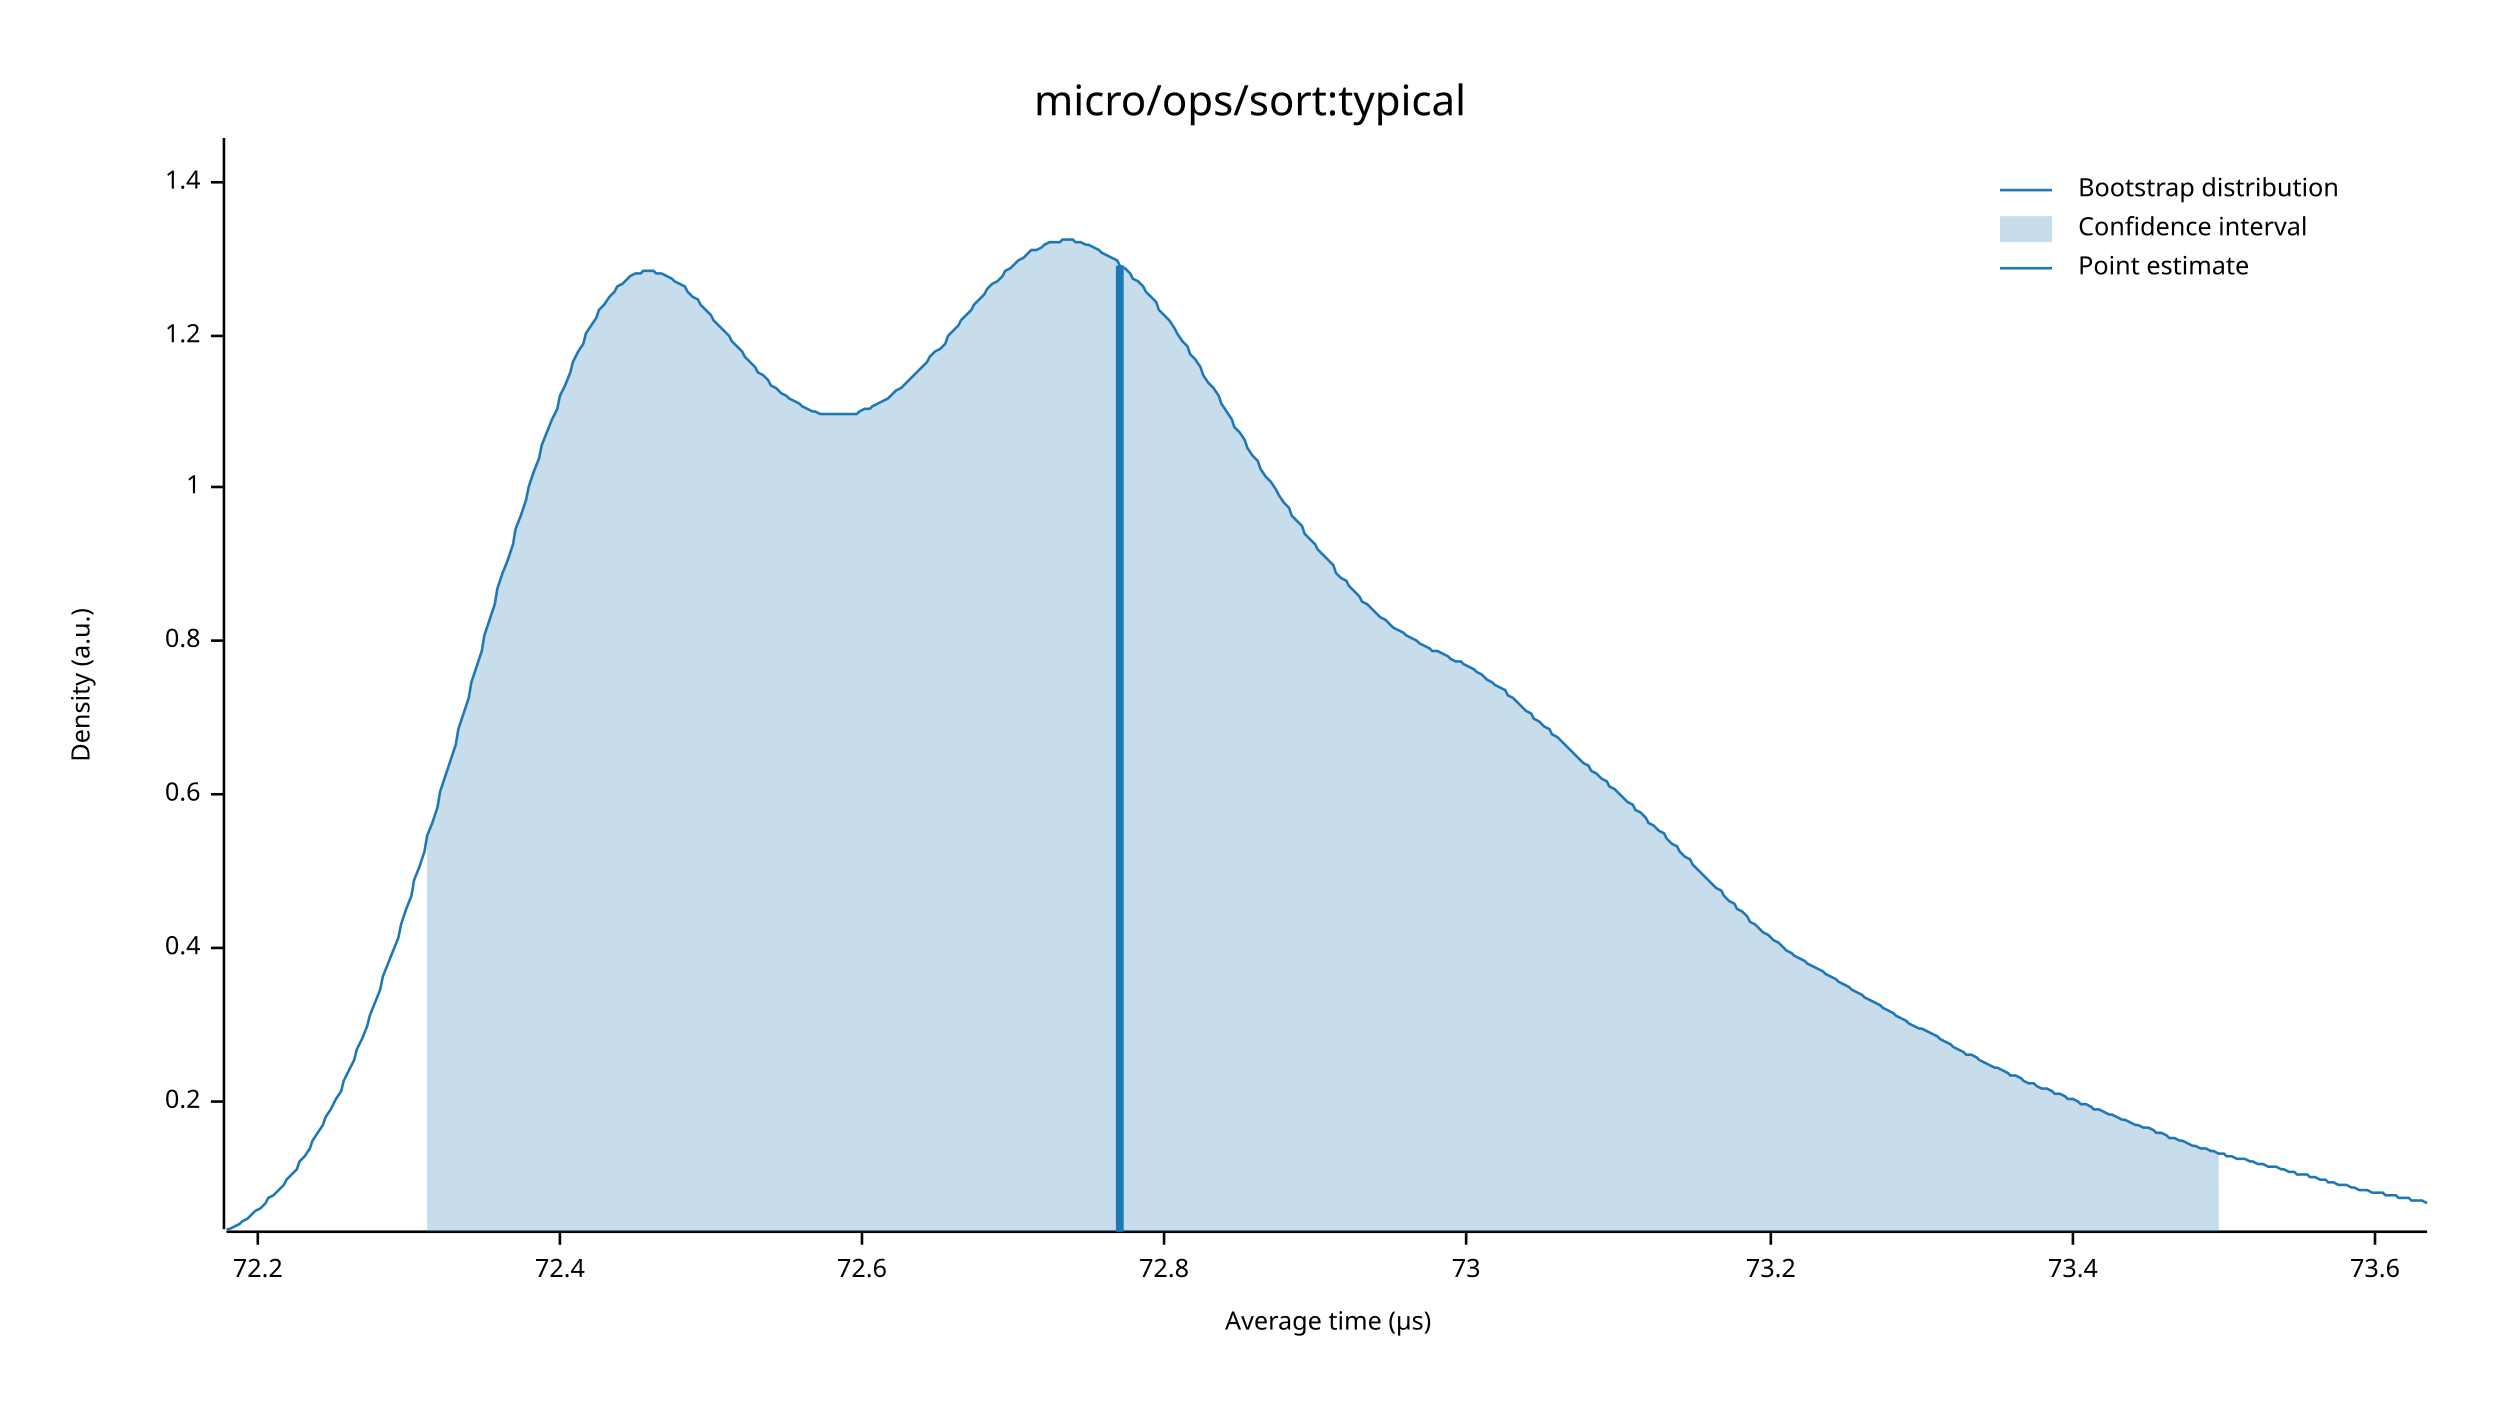
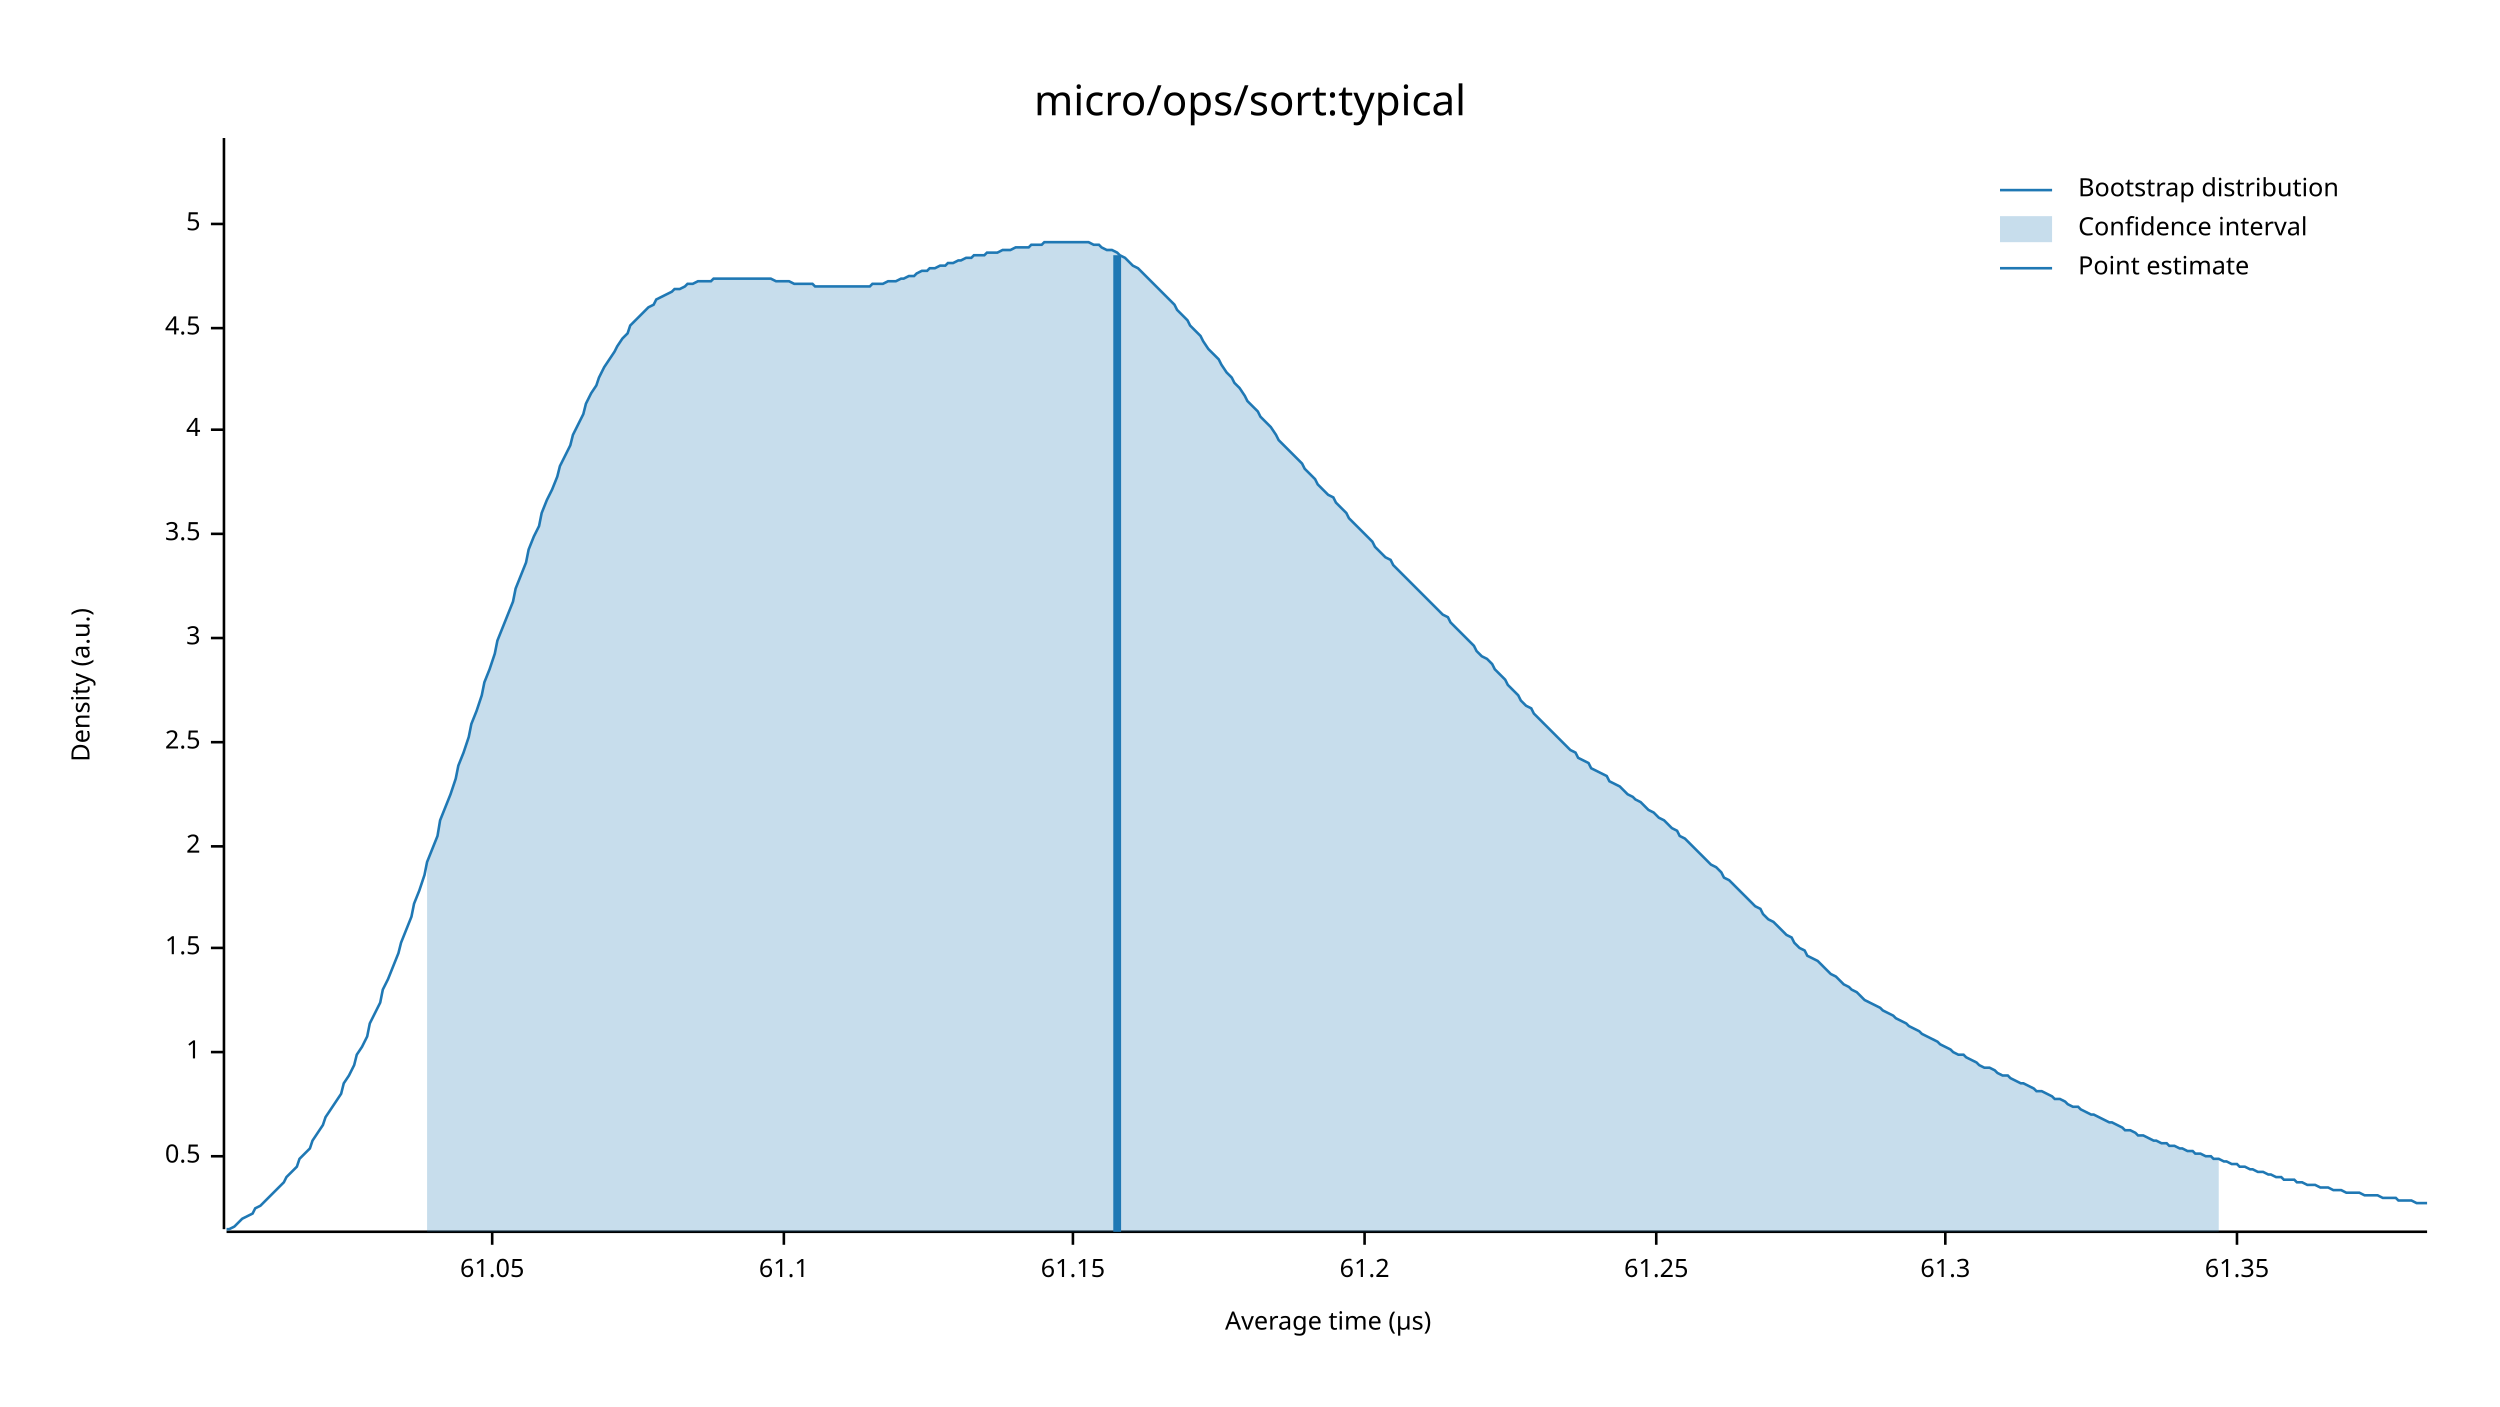
<svg xmlns="http://www.w3.org/2000/svg" width="960" height="540" viewBox="0 0 960 540">
  <text x="480" y="32" dy="0.76em" text-anchor="middle" font-family="sans-serif" font-size="16.129" opacity="1" fill="#000000">
micro/ops/sort:typical
</text>
  <text x="27" y="263" dy="0.76em" text-anchor="middle" font-family="sans-serif" font-size="9.677" opacity="1" fill="#000000" transform="rotate(270, 27, 263)">
Density (a.u.)
</text>
  <text x="510" y="513" dy="-0.5ex" text-anchor="middle" font-family="sans-serif" font-size="9.677" opacity="1" fill="#000000">
Average time (µs)
</text>
  <polyline fill="none" opacity="1" stroke="#000000" stroke-width="1" points="86,53 86,472 " />
-   <text x="77" y="423" dy="0.5ex" text-anchor="end" font-family="sans-serif" font-size="9.677" opacity="1" fill="#000000">
- 0.2
+   <text x="77" y="444" dy="0.5ex" text-anchor="end" font-family="sans-serif" font-size="9.677" opacity="1" fill="#000000">
+ 0.5
</text>
-   <polyline fill="none" opacity="1" stroke="#000000" stroke-width="1" points="81,423 86,423 " />
+   <polyline fill="none" opacity="1" stroke="#000000" stroke-width="1" points="81,444 86,444 " />
+   <text x="77" y="404" dy="0.5ex" text-anchor="end" font-family="sans-serif" font-size="9.677" opacity="1" fill="#000000">
+ 1
+ </text>
+   <polyline fill="none" opacity="1" stroke="#000000" stroke-width="1" points="81,404 86,404 " />
  <text x="77" y="364" dy="0.5ex" text-anchor="end" font-family="sans-serif" font-size="9.677" opacity="1" fill="#000000">
- 0.4
+ 1.5
</text>
  <polyline fill="none" opacity="1" stroke="#000000" stroke-width="1" points="81,364 86,364 " />
-   <text x="77" y="305" dy="0.5ex" text-anchor="end" font-family="sans-serif" font-size="9.677" opacity="1" fill="#000000">
- 0.6
+   <text x="77" y="325" dy="0.5ex" text-anchor="end" font-family="sans-serif" font-size="9.677" opacity="1" fill="#000000">
+ 2
</text>
-   <polyline fill="none" opacity="1" stroke="#000000" stroke-width="1" points="81,305 86,305 " />
-   <text x="77" y="246" dy="0.5ex" text-anchor="end" font-family="sans-serif" font-size="9.677" opacity="1" fill="#000000">
- 0.8
+   <polyline fill="none" opacity="1" stroke="#000000" stroke-width="1" points="81,325 86,325 " />
+   <text x="77" y="285" dy="0.5ex" text-anchor="end" font-family="sans-serif" font-size="9.677" opacity="1" fill="#000000">
+ 2.5
</text>
-   <polyline fill="none" opacity="1" stroke="#000000" stroke-width="1" points="81,246 86,246 " />
-   <text x="77" y="187" dy="0.5ex" text-anchor="end" font-family="sans-serif" font-size="9.677" opacity="1" fill="#000000">
- 1
+   <polyline fill="none" opacity="1" stroke="#000000" stroke-width="1" points="81,285 86,285 " />
+   <text x="77" y="245" dy="0.5ex" text-anchor="end" font-family="sans-serif" font-size="9.677" opacity="1" fill="#000000">
+ 3
</text>
-   <polyline fill="none" opacity="1" stroke="#000000" stroke-width="1" points="81,187 86,187 " />
-   <text x="77" y="129" dy="0.5ex" text-anchor="end" font-family="sans-serif" font-size="9.677" opacity="1" fill="#000000">
- 1.2
+   <polyline fill="none" opacity="1" stroke="#000000" stroke-width="1" points="81,245 86,245 " />
+   <text x="77" y="205" dy="0.5ex" text-anchor="end" font-family="sans-serif" font-size="9.677" opacity="1" fill="#000000">
+ 3.5
</text>
-   <polyline fill="none" opacity="1" stroke="#000000" stroke-width="1" points="81,129 86,129 " />
-   <text x="77" y="70" dy="0.5ex" text-anchor="end" font-family="sans-serif" font-size="9.677" opacity="1" fill="#000000">
- 1.4
+   <polyline fill="none" opacity="1" stroke="#000000" stroke-width="1" points="81,205 86,205 " />
+   <text x="77" y="165" dy="0.5ex" text-anchor="end" font-family="sans-serif" font-size="9.677" opacity="1" fill="#000000">
+ 4
</text>
-   <polyline fill="none" opacity="1" stroke="#000000" stroke-width="1" points="81,70 86,70 " />
+   <polyline fill="none" opacity="1" stroke="#000000" stroke-width="1" points="81,165 86,165 " />
+   <text x="77" y="126" dy="0.5ex" text-anchor="end" font-family="sans-serif" font-size="9.677" opacity="1" fill="#000000">
+ 4.5
+ </text>
+   <polyline fill="none" opacity="1" stroke="#000000" stroke-width="1" points="81,126 86,126 " />
+   <text x="77" y="86" dy="0.5ex" text-anchor="end" font-family="sans-serif" font-size="9.677" opacity="1" fill="#000000">
+ 5
+ </text>
+   <polyline fill="none" opacity="1" stroke="#000000" stroke-width="1" points="81,86 86,86 " />
  <polyline fill="none" opacity="1" stroke="#000000" stroke-width="1" points="87,473 932,473 " />
-   <text x="99" y="483" dy="0.76em" text-anchor="middle" font-family="sans-serif" font-size="9.677" opacity="1" fill="#000000">
- 72.2
+   <text x="189" y="483" dy="0.76em" text-anchor="middle" font-family="sans-serif" font-size="9.677" opacity="1" fill="#000000">
+ 61.05
</text>
-   <polyline fill="none" opacity="1" stroke="#000000" stroke-width="1" points="99,473 99,478 " />
-   <text x="215" y="483" dy="0.76em" text-anchor="middle" font-family="sans-serif" font-size="9.677" opacity="1" fill="#000000">
- 72.4
+   <polyline fill="none" opacity="1" stroke="#000000" stroke-width="1" points="189,473 189,478 " />
+   <text x="301" y="483" dy="0.76em" text-anchor="middle" font-family="sans-serif" font-size="9.677" opacity="1" fill="#000000">
+ 61.1
</text>
-   <polyline fill="none" opacity="1" stroke="#000000" stroke-width="1" points="215,473 215,478 " />
-   <text x="331" y="483" dy="0.76em" text-anchor="middle" font-family="sans-serif" font-size="9.677" opacity="1" fill="#000000">
- 72.6
+   <polyline fill="none" opacity="1" stroke="#000000" stroke-width="1" points="301,473 301,478 " />
+   <text x="412" y="483" dy="0.76em" text-anchor="middle" font-family="sans-serif" font-size="9.677" opacity="1" fill="#000000">
+ 61.15
</text>
-   <polyline fill="none" opacity="1" stroke="#000000" stroke-width="1" points="331,473 331,478 " />
-   <text x="447" y="483" dy="0.76em" text-anchor="middle" font-family="sans-serif" font-size="9.677" opacity="1" fill="#000000">
- 72.8
+   <polyline fill="none" opacity="1" stroke="#000000" stroke-width="1" points="412,473 412,478 " />
+   <text x="524" y="483" dy="0.76em" text-anchor="middle" font-family="sans-serif" font-size="9.677" opacity="1" fill="#000000">
+ 61.2
</text>
-   <polyline fill="none" opacity="1" stroke="#000000" stroke-width="1" points="447,473 447,478 " />
-   <text x="563" y="483" dy="0.76em" text-anchor="middle" font-family="sans-serif" font-size="9.677" opacity="1" fill="#000000">
- 73
+   <polyline fill="none" opacity="1" stroke="#000000" stroke-width="1" points="524,473 524,478 " />
+   <text x="636" y="483" dy="0.76em" text-anchor="middle" font-family="sans-serif" font-size="9.677" opacity="1" fill="#000000">
+ 61.25
</text>
-   <polyline fill="none" opacity="1" stroke="#000000" stroke-width="1" points="563,473 563,478 " />
-   <text x="680" y="483" dy="0.76em" text-anchor="middle" font-family="sans-serif" font-size="9.677" opacity="1" fill="#000000">
- 73.2
+   <polyline fill="none" opacity="1" stroke="#000000" stroke-width="1" points="636,473 636,478 " />
+   <text x="747" y="483" dy="0.76em" text-anchor="middle" font-family="sans-serif" font-size="9.677" opacity="1" fill="#000000">
+ 61.3
</text>
-   <polyline fill="none" opacity="1" stroke="#000000" stroke-width="1" points="680,473 680,478 " />
-   <text x="796" y="483" dy="0.76em" text-anchor="middle" font-family="sans-serif" font-size="9.677" opacity="1" fill="#000000">
- 73.4
+   <polyline fill="none" opacity="1" stroke="#000000" stroke-width="1" points="747,473 747,478 " />
+   <text x="859" y="483" dy="0.76em" text-anchor="middle" font-family="sans-serif" font-size="9.677" opacity="1" fill="#000000">
+ 61.35
</text>
-   <polyline fill="none" opacity="1" stroke="#000000" stroke-width="1" points="796,473 796,478 " />
-   <text x="912" y="483" dy="0.76em" text-anchor="middle" font-family="sans-serif" font-size="9.677" opacity="1" fill="#000000">
- 73.6
- </text>
-   <polyline fill="none" opacity="1" stroke="#000000" stroke-width="1" points="912,473 912,478 " />
-   <polyline fill="none" opacity="1" stroke="#1F78B4" stroke-width="1" points="87,472 88,472 90,471 92,470 93,469 95,468 97,466 98,465 100,464 102,462 103,460 105,459 107,457 109,455 110,453 112,451 114,449 115,446 117,444 119,441 120,438 122,435 124,432 125,429 127,426 129,422 131,419 132,415 134,411 136,407 137,403 139,399 141,394 142,390 144,385 146,380 147,375 149,370 151,365 153,360 154,355 156,349 158,344 159,338 161,333 163,327 164,321 166,316 168,310 169,304 171,298 173,292 175,286 176,280 178,274 180,268 181,262 183,256 185,250 186,244 188,238 190,232 191,226 193,220 195,215 197,209 198,203 200,198 202,192 203,187 205,181 207,176 208,171 210,166 212,161 214,157 215,152 217,148 219,143 220,139 222,135 224,132 225,128 227,125 229,122 230,119 232,117 234,114 236,112 237,110 239,109 241,107 242,106 244,105 246,105 247,104 249,104 251,104 252,105 254,105 256,106 258,107 259,108 261,109 263,110 264,112 266,114 268,115 269,117 271,119 273,121 274,123 276,125 278,127 280,129 281,131 283,133 285,135 286,137 288,139 290,141 291,143 293,144 295,146 296,148 298,149 300,151 302,152 303,153 305,154 307,155 308,156 310,157 312,158 313,158 315,159 317,159 318,159 320,159 322,159 324,159 325,159 327,159 329,159 330,158 332,157 334,157 335,156 337,155 339,154 341,153 342,152 344,150 346,149 347,148 349,146 351,144 352,143 354,141 356,139 357,137 359,135 361,134 363,132 364,129 366,127 368,125 369,123 371,121 373,119 374,117 376,115 378,113 379,111 381,109 383,108 385,106 386,104 388,103 390,101 391,100 393,99 395,97 396,96 398,96 400,95 401,94 403,93 405,93 407,93 408,92 410,92 412,92 413,93 415,93 417,94 418,94 420,95 422,96 423,97 425,98 427,99 429,100 430,102 432,103 434,105 435,107 437,108 439,110 440,112 442,114 444,116 445,119 447,121 449,123 451,126 452,128 454,131 456,133 457,136 459,138 461,141 462,144 464,147 466,149 468,152 469,155 471,158 473,161 474,164 476,166 478,169 479,172 481,175 483,177 484,180 486,183 488,185 490,188 491,190 493,193 495,195 496,198 498,200 500,202 501,205 503,207 505,209 506,211 508,213 510,215 512,217 513,220 515,222 517,223 518,225 520,227 522,229 523,231 525,232 527,234 528,235 530,237 532,238 534,240 535,241 537,242 539,243 540,244 542,245 544,246 545,247 547,248 549,249 550,250 552,250 554,251 556,252 557,253 559,254 561,254 562,255 564,256 566,257 567,258 569,259 571,261 573,262 574,263 576,264 578,265 579,267 581,268 583,270 584,271 586,273 588,274 589,276 591,277 593,279 595,280 596,282 598,283 600,285 601,286 603,288 605,290 606,291 608,293 610,294 611,296 613,297 615,299 617,300 618,302 620,303 622,305 623,306 625,308 627,309 628,311 630,312 632,314 633,316 635,317 637,319 639,320 640,322 642,324 644,325 645,327 647,329 649,330 650,332 652,334 654,336 655,337 657,339 659,341 661,342 662,344 664,346 666,347 667,349 669,350 671,352 672,354 674,355 676,357 677,358 679,359 681,361 683,362 684,363 686,365 688,366 689,367 691,368 693,369 694,370 696,371 698,372 700,373 701,374 703,375 705,376 706,377 708,378 710,379 711,380 713,381 715,382 716,383 718,384 720,385 722,386 723,387 725,388 727,389 728,390 730,391 732,392 733,393 735,394 737,395 738,395 740,396 742,397 744,398 745,399 747,400 749,401 750,402 752,403 754,404 755,405 757,405 759,406 760,407 762,408 764,409 766,410 767,410 769,411 771,412 772,413 774,413 776,414 777,415 779,416 781,416 782,417 784,418 786,418 788,419 789,420 791,420 793,421 794,422 796,422 798,423 799,424 801,424 803,425 804,426 806,426 808,427 810,428 811,428 813,429 815,430 816,430 818,431 820,432 821,432 823,433 825,433 827,434 828,435 830,435 832,436 833,437 835,437 837,438 838,438 840,439 842,440 843,440 845,441 847,441 849,442 850,442 852,443 854,443 855,444 857,444 859,445 860,445 862,445 864,446 865,446 867,447 869,447 871,448 872,448 874,448 876,449 877,449 879,450 881,450 882,451 884,451 886,451 887,452 889,452 891,453 893,453 894,454 896,454 898,455 899,455 901,455 903,456 904,456 906,457 908,457 909,457 911,458 913,458 915,458 916,459 918,459 920,459 921,460 923,460 925,460 926,461 928,461 930,461 932,462 " />
-   <polygon opacity="0.25" fill="#1F78B4" points="164,321 166,316 168,310 169,304 171,298 173,292 175,286 176,280 178,274 180,268 181,262 183,256 185,250 186,244 188,238 190,232 191,226 193,220 195,215 197,209 198,203 200,198 202,192 203,187 205,181 207,176 208,171 210,166 212,161 214,157 215,152 217,148 219,143 220,139 222,135 224,132 225,128 227,125 229,122 230,119 232,117 234,114 236,112 237,110 239,109 241,107 242,106 244,105 246,105 247,104 249,104 251,104 252,105 254,105 256,106 258,107 259,108 261,109 263,110 264,112 266,114 268,115 269,117 271,119 273,121 274,123 276,125 278,127 280,129 281,131 283,133 285,135 286,137 288,139 290,141 291,143 293,144 295,146 296,148 298,149 300,151 302,152 303,153 305,154 307,155 308,156 310,157 312,158 313,158 315,159 317,159 318,159 320,159 322,159 324,159 325,159 327,159 329,159 330,158 332,157 334,157 335,156 337,155 339,154 341,153 342,152 344,150 346,149 347,148 349,146 351,144 352,143 354,141 356,139 357,137 359,135 361,134 363,132 364,129 366,127 368,125 369,123 371,121 373,119 374,117 376,115 378,113 379,111 381,109 383,108 385,106 386,104 388,103 390,101 391,100 393,99 395,97 396,96 398,96 400,95 401,94 403,93 405,93 407,93 408,92 410,92 412,92 413,93 415,93 417,94 418,94 420,95 422,96 423,97 425,98 427,99 429,100 430,102 432,103 434,105 435,107 437,108 439,110 440,112 442,114 444,116 445,119 447,121 449,123 451,126 452,128 454,131 456,133 457,136 459,138 461,141 462,144 464,147 466,149 468,152 469,155 471,158 473,161 474,164 476,166 478,169 479,172 481,175 483,177 484,180 486,183 488,185 490,188 491,190 493,193 495,195 496,198 498,200 500,202 501,205 503,207 505,209 506,211 508,213 510,215 512,217 513,220 515,222 517,223 518,225 520,227 522,229 523,231 525,232 527,234 528,235 530,237 532,238 534,240 535,241 537,242 539,243 540,244 542,245 544,246 545,247 547,248 549,249 550,250 552,250 554,251 556,252 557,253 559,254 561,254 562,255 564,256 566,257 567,258 569,259 571,261 573,262 574,263 576,264 578,265 579,267 581,268 583,270 584,271 586,273 588,274 589,276 591,277 593,279 595,280 596,282 598,283 600,285 601,286 603,288 605,290 606,291 608,293 610,294 611,296 613,297 615,299 617,300 618,302 620,303 622,305 623,306 625,308 627,309 628,311 630,312 632,314 633,316 635,317 637,319 639,320 640,322 642,324 644,325 645,327 647,329 649,330 650,332 652,334 654,336 655,337 657,339 659,341 661,342 662,344 664,346 666,347 667,349 669,350 671,352 672,354 674,355 676,357 677,358 679,359 681,361 683,362 684,363 686,365 688,366 689,367 691,368 693,369 694,370 696,371 698,372 700,373 701,374 703,375 705,376 706,377 708,378 710,379 711,380 713,381 715,382 716,383 718,384 720,385 722,386 723,387 725,388 727,389 728,390 730,391 732,392 733,393 735,394 737,395 738,395 740,396 742,397 744,398 745,399 747,400 749,401 750,402 752,403 754,404 755,405 757,405 759,406 760,407 762,408 764,409 766,410 767,410 769,411 771,412 772,413 774,413 776,414 777,415 779,416 781,416 782,417 784,418 786,418 788,419 789,420 791,420 793,421 794,422 796,422 798,423 799,424 801,424 803,425 804,426 806,426 808,427 810,428 811,428 813,429 815,430 816,430 818,431 820,432 821,432 823,433 825,433 827,434 828,435 830,435 832,436 833,437 835,437 837,438 838,438 840,439 842,440 843,440 845,441 847,441 849,442 850,442 852,443 852,473 164,473 " />
-   <polyline fill="none" opacity="1" stroke="#1F78B4" stroke-width="3" points="430,473 430,102 " />
+   <polyline fill="none" opacity="1" stroke="#000000" stroke-width="1" points="859,473 859,478 " />
+   <polyline fill="none" opacity="1" stroke="#1F78B4" stroke-width="1" points="87,472 88,472 90,471 92,469 93,468 95,467 97,466 98,464 100,463 102,461 103,460 105,458 107,456 109,454 110,452 112,450 114,448 115,445 117,443 119,441 120,438 122,435 124,432 125,429 127,426 129,423 131,420 132,416 134,413 136,409 137,405 139,402 141,398 142,393 144,389 146,385 147,380 149,376 151,371 153,366 154,362 156,357 158,352 159,347 161,342 163,336 164,331 166,326 168,321 169,315 171,310 173,305 175,299 176,294 178,289 180,283 181,278 183,273 185,267 186,262 188,257 190,251 191,246 193,241 195,236 197,231 198,226 200,221 202,216 203,211 205,206 207,202 208,197 210,192 212,188 214,183 215,179 217,175 219,171 220,167 222,163 224,159 225,155 227,151 229,148 230,145 232,141 234,138 236,135 237,133 239,130 241,128 242,125 244,123 246,121 247,120 249,118 251,117 252,115 254,114 256,113 258,112 259,111 261,111 263,110 264,109 266,109 268,108 269,108 271,108 273,108 274,107 276,107 278,107 280,107 281,107 283,107 285,107 286,107 288,107 290,107 291,107 293,107 295,107 296,107 298,108 300,108 302,108 303,108 305,109 307,109 308,109 310,109 312,109 313,110 315,110 317,110 318,110 320,110 322,110 324,110 325,110 327,110 329,110 330,110 332,110 334,110 335,109 337,109 339,109 341,108 342,108 344,108 346,107 347,107 349,106 351,106 352,105 354,104 356,104 357,103 359,103 361,102 363,102 364,101 366,101 368,100 369,100 371,99 373,99 374,98 376,98 378,98 379,97 381,97 383,97 385,96 386,96 388,96 390,95 391,95 393,95 395,95 396,94 398,94 400,94 401,93 403,93 405,93 407,93 408,93 410,93 412,93 413,93 415,93 417,93 418,93 420,94 422,94 423,95 425,96 427,96 429,97 430,98 432,99 434,101 435,102 437,103 439,105 440,106 442,108 444,110 445,111 447,113 449,115 451,117 452,119 454,121 456,123 457,125 459,127 461,129 462,131 464,134 466,136 468,138 469,140 471,143 473,145 474,147 476,149 478,152 479,154 481,156 483,158 484,160 486,162 488,164 490,167 491,169 493,171 495,173 496,174 498,176 500,178 501,180 503,182 505,184 506,186 508,188 510,190 512,191 513,193 515,195 517,197 518,199 520,201 522,203 523,204 525,206 527,208 528,210 530,212 532,214 534,215 535,217 537,219 539,221 540,222 542,224 544,226 545,227 547,229 549,231 550,232 552,234 554,236 556,237 557,239 559,241 561,243 562,244 564,246 566,248 567,250 569,252 571,253 573,255 574,257 576,259 578,261 579,263 581,265 583,267 584,269 586,271 588,272 589,274 591,276 593,278 595,280 596,281 598,283 600,285 601,286 603,288 605,289 606,291 608,292 610,293 611,295 613,296 615,297 617,298 618,300 620,301 622,302 623,303 625,305 627,306 628,307 630,308 632,310 633,311 635,312 637,314 639,315 640,316 642,318 644,319 645,321 647,322 649,324 650,325 652,327 654,329 655,330 657,332 659,333 661,335 662,337 664,338 666,340 667,341 669,343 671,345 672,346 674,348 676,349 677,351 679,353 681,354 683,356 684,357 686,359 688,360 689,362 691,364 693,365 694,367 696,368 698,369 700,371 701,372 703,374 705,375 706,376 708,378 710,379 711,380 713,381 715,383 716,384 718,385 720,386 722,387 723,388 725,389 727,390 728,391 730,392 732,393 733,394 735,395 737,396 738,397 740,398 742,399 744,400 745,401 747,402 749,403 750,404 752,405 754,405 755,406 757,407 759,408 760,409 762,410 764,410 766,411 767,412 769,413 771,413 772,414 774,415 776,416 777,416 779,417 781,418 782,419 784,419 786,420 788,421 789,422 791,422 793,423 794,424 796,425 798,425 799,426 801,427 803,428 804,428 806,429 808,430 810,431 811,431 813,432 815,433 816,434 818,434 820,435 821,436 823,436 825,437 827,438 828,438 830,439 832,439 833,440 835,440 837,441 838,441 840,442 842,442 843,443 845,443 847,444 849,444 850,445 852,445 854,446 855,446 857,447 859,447 860,448 862,448 864,449 865,449 867,450 869,450 871,451 872,451 874,452 876,452 877,453 879,453 881,453 882,454 884,454 886,455 887,455 889,455 891,456 893,456 894,456 896,457 898,457 899,457 901,458 903,458 904,458 906,458 908,459 909,459 911,459 913,459 915,460 916,460 918,460 920,460 921,461 923,461 925,461 926,461 928,462 930,462 932,462 " />
+   <polygon opacity="0.25" fill="#1F78B4" points="164,331 166,326 168,321 169,315 171,310 173,305 175,299 176,294 178,289 180,283 181,278 183,273 185,267 186,262 188,257 190,251 191,246 193,241 195,236 197,231 198,226 200,221 202,216 203,211 205,206 207,202 208,197 210,192 212,188 214,183 215,179 217,175 219,171 220,167 222,163 224,159 225,155 227,151 229,148 230,145 232,141 234,138 236,135 237,133 239,130 241,128 242,125 244,123 246,121 247,120 249,118 251,117 252,115 254,114 256,113 258,112 259,111 261,111 263,110 264,109 266,109 268,108 269,108 271,108 273,108 274,107 276,107 278,107 280,107 281,107 283,107 285,107 286,107 288,107 290,107 291,107 293,107 295,107 296,107 298,108 300,108 302,108 303,108 305,109 307,109 308,109 310,109 312,109 313,110 315,110 317,110 318,110 320,110 322,110 324,110 325,110 327,110 329,110 330,110 332,110 334,110 335,109 337,109 339,109 341,108 342,108 344,108 346,107 347,107 349,106 351,106 352,105 354,104 356,104 357,103 359,103 361,102 363,102 364,101 366,101 368,100 369,100 371,99 373,99 374,98 376,98 378,98 379,97 381,97 383,97 385,96 386,96 388,96 390,95 391,95 393,95 395,95 396,94 398,94 400,94 401,93 403,93 405,93 407,93 408,93 410,93 412,93 413,93 415,93 417,93 418,93 420,94 422,94 423,95 425,96 427,96 429,97 430,98 432,99 434,101 435,102 437,103 439,105 440,106 442,108 444,110 445,111 447,113 449,115 451,117 452,119 454,121 456,123 457,125 459,127 461,129 462,131 464,134 466,136 468,138 469,140 471,143 473,145 474,147 476,149 478,152 479,154 481,156 483,158 484,160 486,162 488,164 490,167 491,169 493,171 495,173 496,174 498,176 500,178 501,180 503,182 505,184 506,186 508,188 510,190 512,191 513,193 515,195 517,197 518,199 520,201 522,203 523,204 525,206 527,208 528,210 530,212 532,214 534,215 535,217 537,219 539,221 540,222 542,224 544,226 545,227 547,229 549,231 550,232 552,234 554,236 556,237 557,239 559,241 561,243 562,244 564,246 566,248 567,250 569,252 571,253 573,255 574,257 576,259 578,261 579,263 581,265 583,267 584,269 586,271 588,272 589,274 591,276 593,278 595,280 596,281 598,283 600,285 601,286 603,288 605,289 606,291 608,292 610,293 611,295 613,296 615,297 617,298 618,300 620,301 622,302 623,303 625,305 627,306 628,307 630,308 632,310 633,311 635,312 637,314 639,315 640,316 642,318 644,319 645,321 647,322 649,324 650,325 652,327 654,329 655,330 657,332 659,333 661,335 662,337 664,338 666,340 667,341 669,343 671,345 672,346 674,348 676,349 677,351 679,353 681,354 683,356 684,357 686,359 688,360 689,362 691,364 693,365 694,367 696,368 698,369 700,371 701,372 703,374 705,375 706,376 708,378 710,379 711,380 713,381 715,383 716,384 718,385 720,386 722,387 723,388 725,389 727,390 728,391 730,392 732,393 733,394 735,395 737,396 738,397 740,398 742,399 744,400 745,401 747,402 749,403 750,404 752,405 754,405 755,406 757,407 759,408 760,409 762,410 764,410 766,411 767,412 769,413 771,413 772,414 774,415 776,416 777,416 779,417 781,418 782,419 784,419 786,420 788,421 789,422 791,422 793,423 794,424 796,425 798,425 799,426 801,427 803,428 804,428 806,429 808,430 810,431 811,431 813,432 815,433 816,434 818,434 820,435 821,436 823,436 825,437 827,438 828,438 830,439 832,439 833,440 835,440 837,441 838,441 840,442 842,442 843,443 845,443 847,444 849,444 850,445 852,445 852,473 164,473 " />
+   <polyline fill="none" opacity="1" stroke="#1F78B4" stroke-width="3" points="429,473 429,98 " />
  <text x="798" y="68" dy="0.76em" text-anchor="start" font-family="sans-serif" font-size="9.677" opacity="1" fill="#000000">
Bootstrap distribution
</text>
  <text x="798" y="83" dy="0.76em" text-anchor="start" font-family="sans-serif" font-size="9.677" opacity="1" fill="#000000">
Confidence interval
</text>
  <text x="798" y="98" dy="0.76em" text-anchor="start" font-family="sans-serif" font-size="9.677" opacity="1" fill="#000000">
Point estimate
</text>
  <polyline fill="none" opacity="1" stroke="#1F78B4" stroke-width="1" points="768,73 788,73 " />
  <rect x="768" y="83" width="20" height="10" opacity="0.25" fill="#1F78B4" stroke="none" />
  <polyline fill="none" opacity="1" stroke="#1F78B4" stroke-width="1" points="768,103 788,103 " />
</svg>
